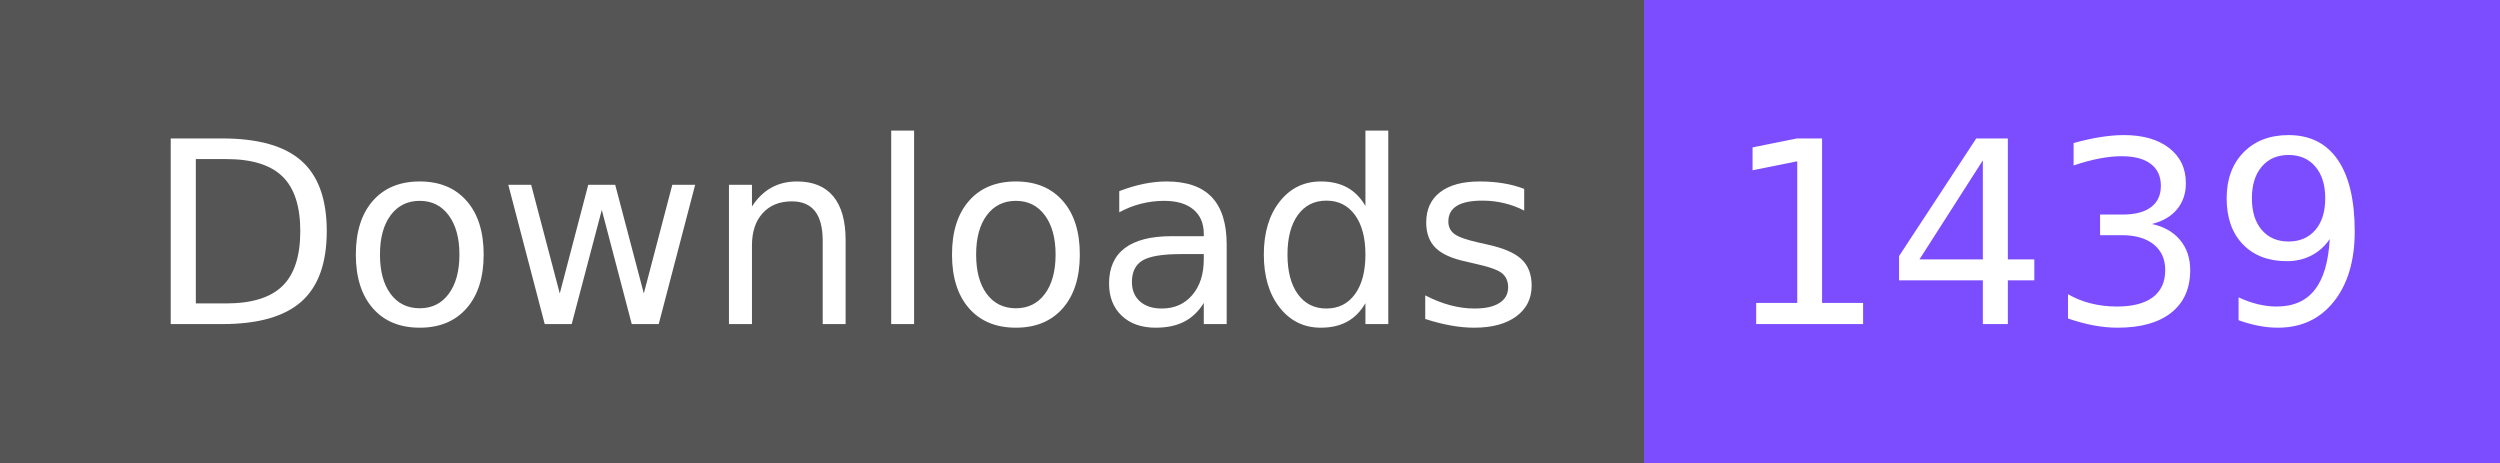
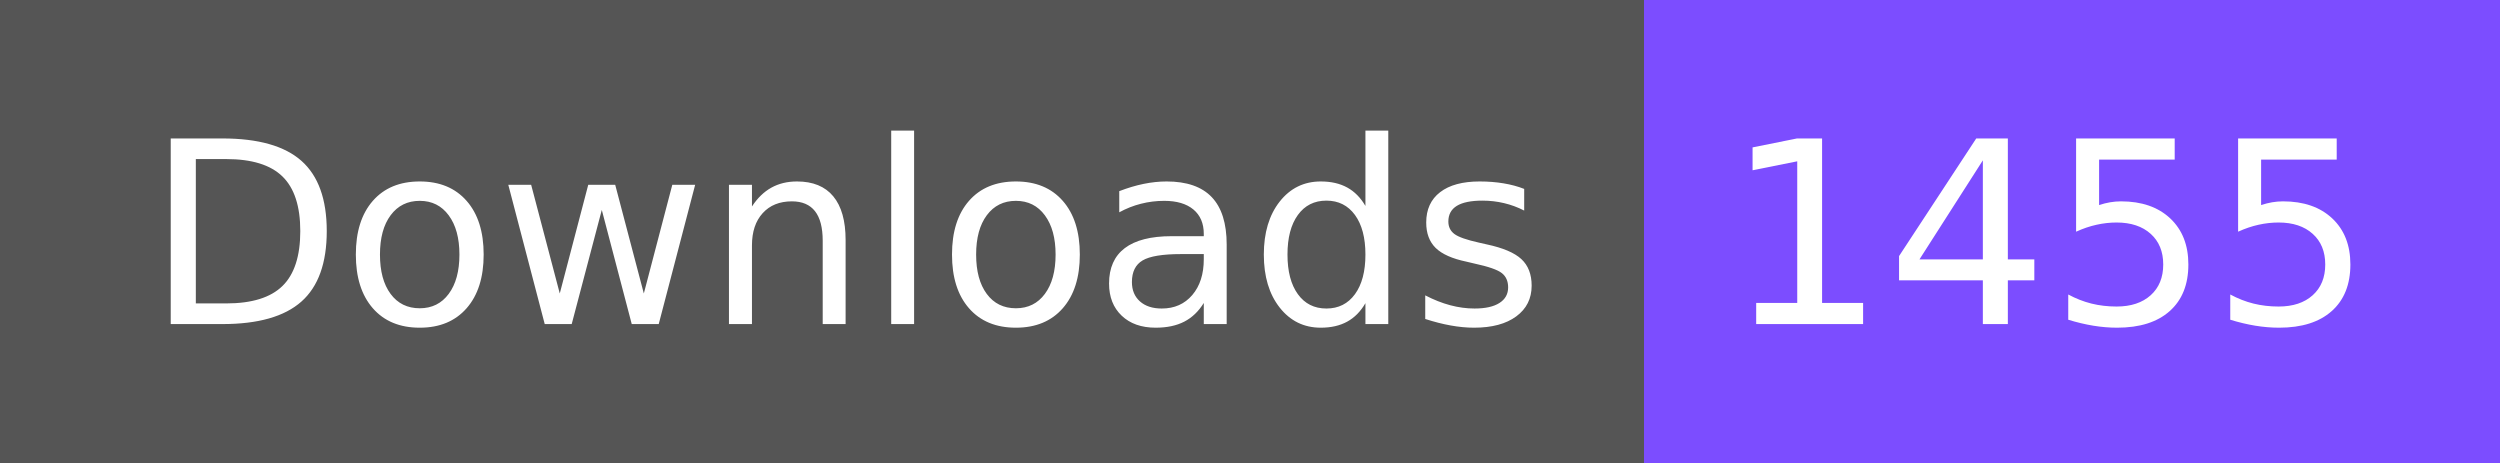
- <svg xmlns="http://www.w3.org/2000/svg" width="108" height="20" role="img" aria-label="Downloads: 1439">
+ <svg xmlns="http://www.w3.org/2000/svg" width="108" height="20" role="img" aria-label="Downloads: 1455">
  <g shape-rendering="crispEdges">
    <rect width="71" height="20" fill="#555" />
    <rect x="71" width="37" height="20" fill="#7c4dff" />
  </g>
  <g fill="#fff" text-anchor="middle" font-family="Verdana,Geneva,DejaVu Sans,sans-serif" text-rendering="geometricPrecision" font-size="110">
    <text x="365" y="140" textLength="610" transform="scale(.1)">Downloads</text>
-     <text x="885" y="140" textLength="270" transform="scale(.1)">1439</text>
+     <text x="885" y="140" textLength="270" transform="scale(.1)">1455</text>
  </g>
</svg>
